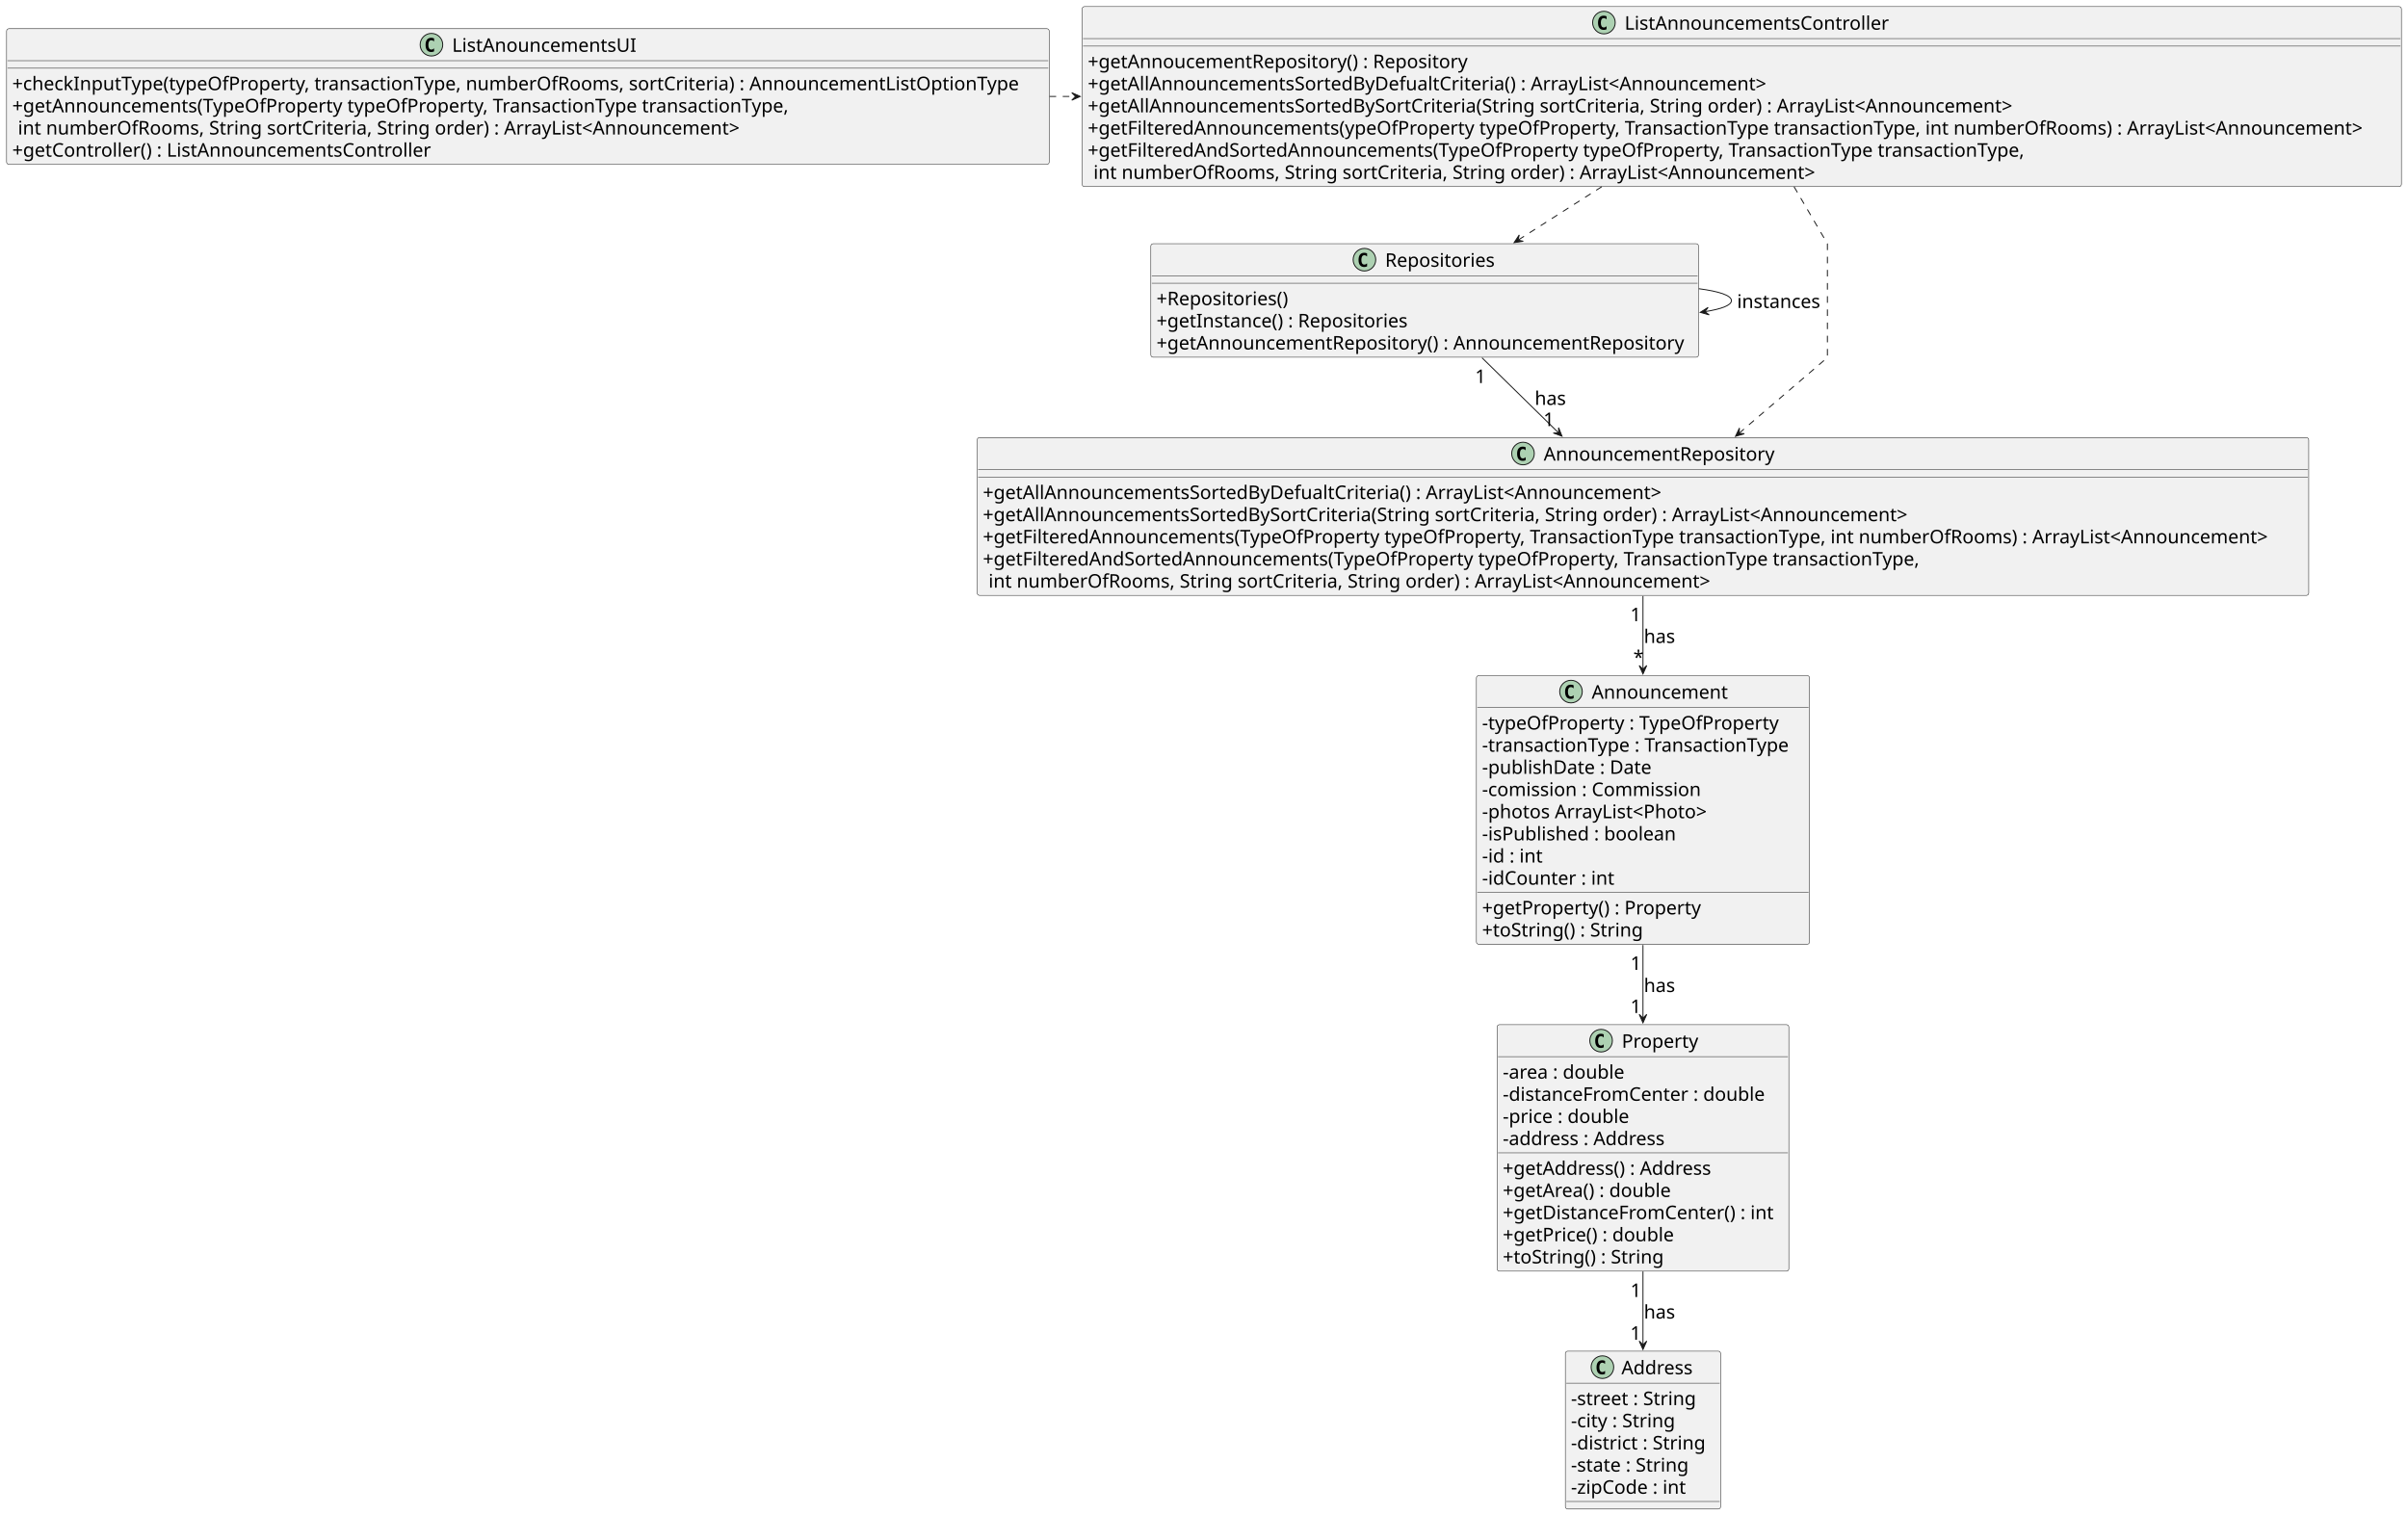
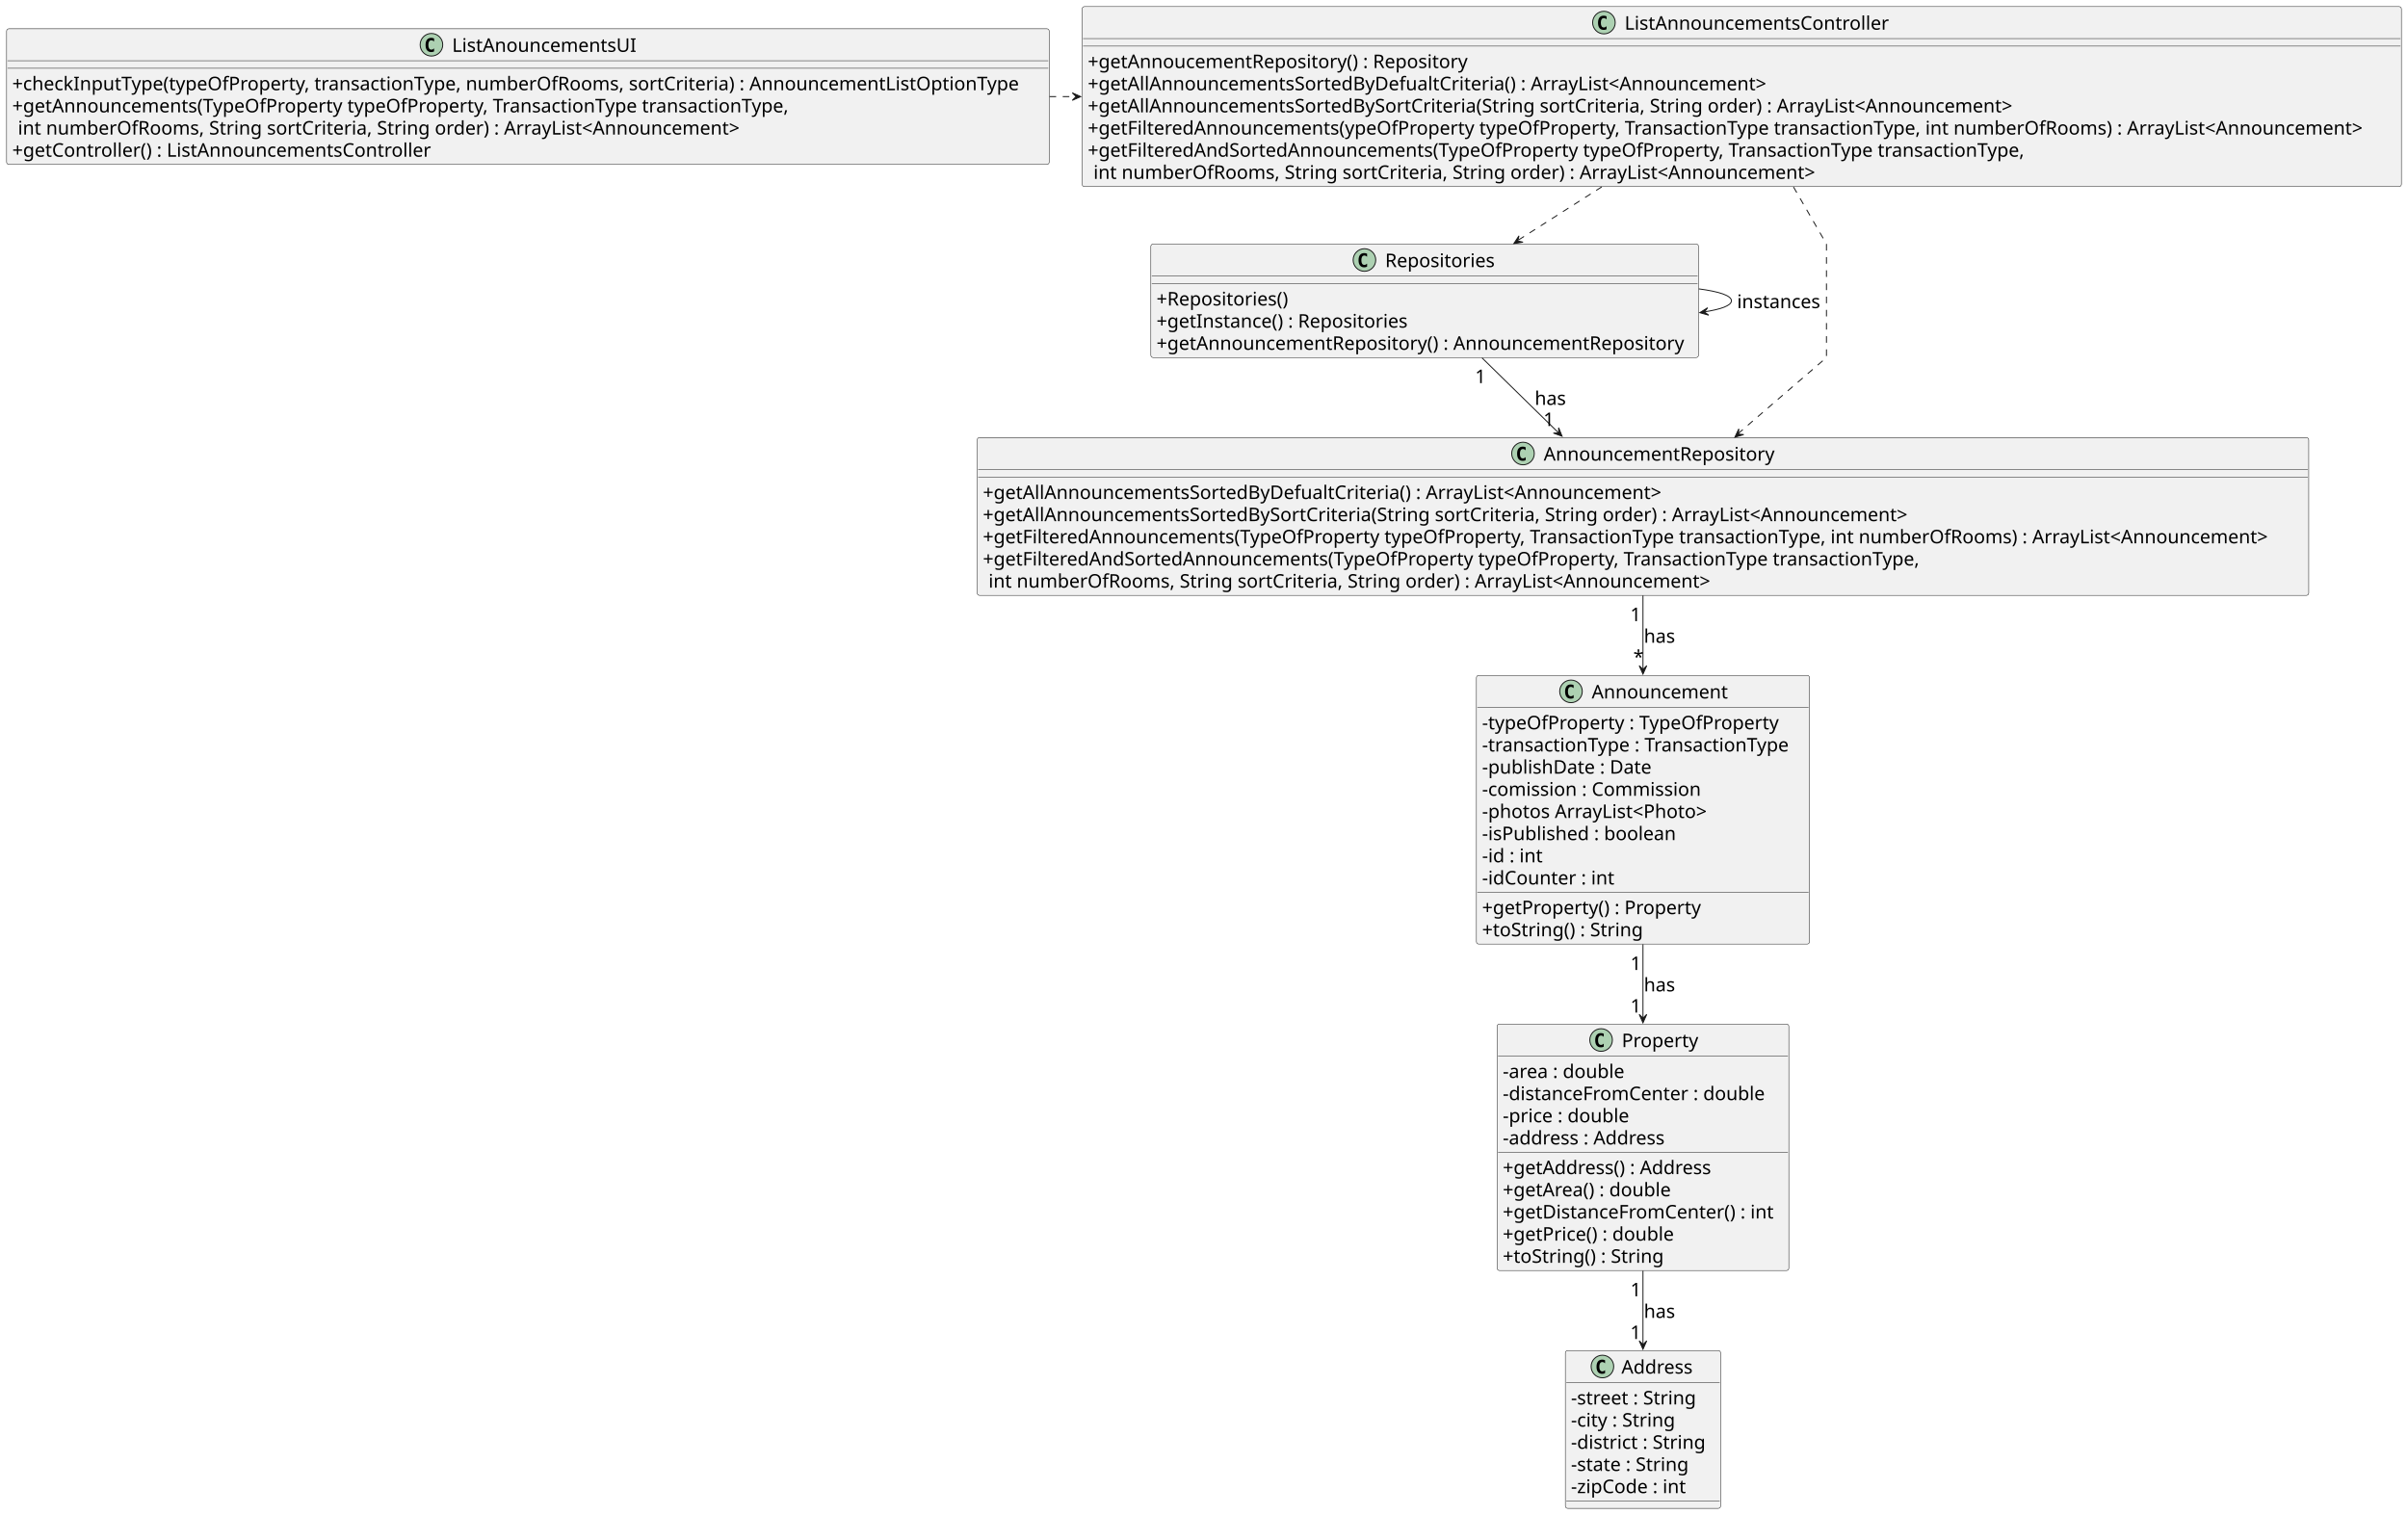
<svg xmlns="http://www.w3.org/2000/svg" contentStyleType="text/css" height="1610px" preserveAspectRatio="none" style="width:2559px;height:1610px;background:#FFFFFF;" version="1.1" viewBox="0 0 2559 1610" width="2559px" zoomAndPan="magnify">
  <defs />
  <g>
    <g id="elem_Property">
-       <rect codeLine="10" fill="#F1F1F1" height="261.992" id="Property" rx="2.5" ry="2.5" style="stroke:#181818;stroke-width:0.5;" width="310" x="1591" y="1089" />
-       <ellipse cx="1701.5" cy="1106" fill="#ADD1B2" rx="12" ry="12" style="stroke:#181818;stroke-width:1.0;" />
-       <path d="M1704.307,1113.08 Q1703.623,1113.432 1702.871,1113.607 Q1702.119,1113.783 1701.289,1113.783 Q1698.34,1113.783 1696.787,1111.84 Q1695.234,1109.897 1695.234,1106.225 Q1695.234,1102.543 1696.787,1100.6 Q1698.34,1098.656 1701.289,1098.656 Q1702.119,1098.656 1702.881,1098.832 Q1703.643,1099.008 1704.307,1099.359 L1704.307,1102.562 Q1703.564,1101.879 1702.866,1101.562 Q1702.168,1101.244 1701.426,1101.244 Q1699.844,1101.244 1699.038,1102.499 Q1698.232,1103.754 1698.232,1106.225 Q1698.232,1108.686 1699.038,1109.94 Q1699.844,1111.195 1701.426,1111.195 Q1702.168,1111.195 1702.866,1110.878 Q1703.564,1110.561 1704.307,1109.877 Z " fill="#000000" />
-       <text fill="#000000" font-family="sans-serif" font-size="20" lengthAdjust="spacing" textLength="80" x="1723.5" y="1113.559">Property</text>
-       <line style="stroke:#181818;stroke-width:0.5;" x1="1592" x2="1900" y1="1123" y2="1123" />
-       <text fill="#000000" font-family="sans-serif" font-size="20" lengthAdjust="spacing" textLength="138" x="1597" y="1146.336">-area : double</text>
-       <text fill="#000000" font-family="sans-serif" font-size="20" lengthAdjust="spacing" textLength="290" x="1597" y="1169.891">-distanceFromCenter : double</text>
-       <text fill="#000000" font-family="sans-serif" font-size="20" lengthAdjust="spacing" textLength="145" x="1597" y="1193.445">-price : double</text>
-       <text fill="#000000" font-family="sans-serif" font-size="20" lengthAdjust="spacing" textLength="185" x="1597" y="1217">-address : Address</text>
-       <line style="stroke:#181818;stroke-width:0.5;" x1="1592" x2="1900" y1="1225.219" y2="1225.219" />
-       <text fill="#000000" font-family="sans-serif" font-size="20" lengthAdjust="spacing" textLength="236" x="1597" y="1248.555">+getAddress() : Address</text>
-       <text fill="#000000" font-family="sans-serif" font-size="20" lengthAdjust="spacing" textLength="189" x="1597" y="1272.109">+getArea() : double</text>
-       <text fill="#000000" font-family="sans-serif" font-size="20" lengthAdjust="spacing" textLength="298" x="1597" y="1295.664">+getDistanceFromCenter() : int</text>
-       <text fill="#000000" font-family="sans-serif" font-size="20" lengthAdjust="spacing" textLength="191" x="1597" y="1319.219">+getPrice() : double</text>
-       <text fill="#000000" font-family="sans-serif" font-size="20" lengthAdjust="spacing" textLength="179" x="1597" y="1342.773">+toString() : String</text>
+       <rect codeLine="10" fill="#F1F1F1" height="261.992" id="Property" rx="2.5" ry="2.5" style="stroke:#181818;stroke-width:0.5;" width="310" x="1591" y="1088.31" />
+       <ellipse cx="1701.5" cy="1105.31" fill="#ADD1B2" rx="12" ry="12" style="stroke:#181818;stroke-width:1.0;" />
+       <path d="M1704.307,1112.39 Q1703.623,1112.742 1702.871,1112.917 Q1702.119,1113.093 1701.289,1113.093 Q1698.34,1113.093 1696.787,1111.15 Q1695.234,1109.207 1695.234,1105.535 Q1695.234,1101.853 1696.787,1099.91 Q1698.34,1097.966 1701.289,1097.966 Q1702.119,1097.966 1702.881,1098.142 Q1703.643,1098.318 1704.307,1098.669 L1704.307,1101.872 Q1703.564,1101.189 1702.866,1100.871 Q1702.168,1100.554 1701.426,1100.554 Q1699.844,1100.554 1699.038,1101.809 Q1698.232,1103.064 1698.232,1105.535 Q1698.232,1107.995 1699.038,1109.25 Q1699.844,1110.505 1701.426,1110.505 Q1702.168,1110.505 1702.866,1110.188 Q1703.564,1109.87 1704.307,1109.187 Z " fill="#000000" />
+       <text fill="#000000" font-family="sans-serif" font-size="20" lengthAdjust="spacing" textLength="80" x="1723.5" y="1112.869">Property</text>
+       <line style="stroke:#181818;stroke-width:0.5;" x1="1592" x2="1900" y1="1122.31" y2="1122.31" />
+       <text fill="#000000" font-family="sans-serif" font-size="20" lengthAdjust="spacing" textLength="138" x="1597" y="1145.646">-area : double</text>
+       <text fill="#000000" font-family="sans-serif" font-size="20" lengthAdjust="spacing" textLength="290" x="1597" y="1169.201">-distanceFromCenter : double</text>
+       <text fill="#000000" font-family="sans-serif" font-size="20" lengthAdjust="spacing" textLength="145" x="1597" y="1192.755">-price : double</text>
+       <text fill="#000000" font-family="sans-serif" font-size="20" lengthAdjust="spacing" textLength="185" x="1597" y="1216.31">-address : Address</text>
+       <line style="stroke:#181818;stroke-width:0.5;" x1="1592" x2="1900" y1="1224.529" y2="1224.529" />
+       <text fill="#000000" font-family="sans-serif" font-size="20" lengthAdjust="spacing" textLength="236" x="1597" y="1247.865">+getAddress() : Address</text>
+       <text fill="#000000" font-family="sans-serif" font-size="20" lengthAdjust="spacing" textLength="189" x="1597" y="1271.419">+getArea() : double</text>
+       <text fill="#000000" font-family="sans-serif" font-size="20" lengthAdjust="spacing" textLength="298" x="1597" y="1294.974">+getDistanceFromCenter() : int</text>
+       <text fill="#000000" font-family="sans-serif" font-size="20" lengthAdjust="spacing" textLength="191" x="1597" y="1318.529">+getPrice() : double</text>
+       <text fill="#000000" font-family="sans-serif" font-size="20" lengthAdjust="spacing" textLength="179" x="1597" y="1342.083">+toString() : String</text>
    </g>
    <g id="elem_Announcement">
-       <rect codeLine="22" fill="#F1F1F1" height="285.547" id="Announcement" rx="2.5" ry="2.5" style="stroke:#181818;stroke-width:0.5;" width="354" x="1569" y="718" />
-       <ellipse cx="1669.5" cy="735" fill="#ADD1B2" rx="12" ry="12" style="stroke:#181818;stroke-width:1.0;" />
-       <path d="M1672.307,742.08 Q1671.623,742.432 1670.871,742.607 Q1670.119,742.783 1669.289,742.783 Q1666.34,742.783 1664.787,740.84 Q1663.234,738.896 1663.234,735.225 Q1663.234,731.543 1664.787,729.6 Q1666.34,727.656 1669.289,727.656 Q1670.119,727.656 1670.881,727.832 Q1671.643,728.008 1672.307,728.359 L1672.307,731.562 Q1671.564,730.879 1670.866,730.562 Q1670.168,730.244 1669.426,730.244 Q1667.844,730.244 1667.038,731.499 Q1666.232,732.754 1666.232,735.225 Q1666.232,737.686 1667.038,738.94 Q1667.844,740.195 1669.426,740.195 Q1670.168,740.195 1670.866,739.878 Q1671.564,739.561 1672.307,738.877 Z " fill="#000000" />
-       <text fill="#000000" font-family="sans-serif" font-size="20" lengthAdjust="spacing" textLength="144" x="1691.5" y="742.559">Announcement</text>
-       <line style="stroke:#181818;stroke-width:0.5;" x1="1570" x2="1922" y1="752" y2="752" />
-       <text fill="#000000" font-family="sans-serif" font-size="20" lengthAdjust="spacing" textLength="324" x="1575" y="775.336">-typeOfProperty : TypeOfProperty</text>
-       <text fill="#000000" font-family="sans-serif" font-size="20" lengthAdjust="spacing" textLength="342" x="1575" y="798.891">-transactionType : TransactionType</text>
-       <text fill="#000000" font-family="sans-serif" font-size="20" lengthAdjust="spacing" textLength="190" x="1575" y="822.445">-publishDate : Date</text>
-       <text fill="#000000" font-family="sans-serif" font-size="20" lengthAdjust="spacing" textLength="247" x="1575" y="846">-comission : Commission</text>
-       <text fill="#000000" font-family="sans-serif" font-size="20" lengthAdjust="spacing" textLength="255" x="1575" y="869.555">-photos ArrayList&lt;Photo&gt;</text>
-       <text fill="#000000" font-family="sans-serif" font-size="20" lengthAdjust="spacing" textLength="217" x="1575" y="893.109">-isPublished : boolean</text>
-       <text fill="#000000" font-family="sans-serif" font-size="20" lengthAdjust="spacing" textLength="74" x="1575" y="916.664">-id : int</text>
-       <text fill="#000000" font-family="sans-serif" font-size="20" lengthAdjust="spacing" textLength="150" x="1575" y="940.219">-idCounter : int</text>
-       <line style="stroke:#181818;stroke-width:0.5;" x1="1570" x2="1922" y1="948.438" y2="948.438" />
-       <text fill="#000000" font-family="sans-serif" font-size="20" lengthAdjust="spacing" textLength="238" x="1575" y="971.773">+getProperty() : Property</text>
-       <text fill="#000000" font-family="sans-serif" font-size="20" lengthAdjust="spacing" textLength="179" x="1575" y="995.328">+toString() : String</text>
+       <rect codeLine="22" fill="#F1F1F1" height="285.547" id="Announcement" rx="2.5" ry="2.5" style="stroke:#181818;stroke-width:0.5;" width="354" x="1569" y="717.77" />
+       <ellipse cx="1669.5" cy="734.77" fill="#ADD1B2" rx="12" ry="12" style="stroke:#181818;stroke-width:1.0;" />
+       <path d="M1672.307,741.85 Q1671.623,742.202 1670.871,742.377 Q1670.119,742.553 1669.289,742.553 Q1666.34,742.553 1664.787,740.61 Q1663.234,738.667 1663.234,734.995 Q1663.234,731.313 1664.787,729.37 Q1666.34,727.426 1669.289,727.426 Q1670.119,727.426 1670.881,727.602 Q1671.643,727.778 1672.307,728.129 L1672.307,731.332 Q1671.564,730.649 1670.866,730.332 Q1670.168,730.014 1669.426,730.014 Q1667.844,730.014 1667.038,731.269 Q1666.232,732.524 1666.232,734.995 Q1666.232,737.456 1667.038,738.71 Q1667.844,739.965 1669.426,739.965 Q1670.168,739.965 1670.866,739.648 Q1671.564,739.331 1672.307,738.647 Z " fill="#000000" />
+       <text fill="#000000" font-family="sans-serif" font-size="20" lengthAdjust="spacing" textLength="144" x="1691.5" y="742.329">Announcement</text>
+       <line style="stroke:#181818;stroke-width:0.5;" x1="1570" x2="1922" y1="751.77" y2="751.77" />
+       <text fill="#000000" font-family="sans-serif" font-size="20" lengthAdjust="spacing" textLength="324" x="1575" y="775.106">-typeOfProperty : TypeOfProperty</text>
+       <text fill="#000000" font-family="sans-serif" font-size="20" lengthAdjust="spacing" textLength="342" x="1575" y="798.661">-transactionType : TransactionType</text>
+       <text fill="#000000" font-family="sans-serif" font-size="20" lengthAdjust="spacing" textLength="190" x="1575" y="822.215">-publishDate : Date</text>
+       <text fill="#000000" font-family="sans-serif" font-size="20" lengthAdjust="spacing" textLength="247" x="1575" y="845.77">-comission : Commission</text>
+       <text fill="#000000" font-family="sans-serif" font-size="20" lengthAdjust="spacing" textLength="255" x="1575" y="869.325">-photos ArrayList&lt;Photo&gt;</text>
+       <text fill="#000000" font-family="sans-serif" font-size="20" lengthAdjust="spacing" textLength="217" x="1575" y="892.879">-isPublished : boolean</text>
+       <text fill="#000000" font-family="sans-serif" font-size="20" lengthAdjust="spacing" textLength="74" x="1575" y="916.434">-id : int</text>
+       <text fill="#000000" font-family="sans-serif" font-size="20" lengthAdjust="spacing" textLength="150" x="1575" y="939.989">-idCounter : int</text>
+       <line style="stroke:#181818;stroke-width:0.5;" x1="1570" x2="1922" y1="948.207" y2="948.207" />
+       <text fill="#000000" font-family="sans-serif" font-size="20" lengthAdjust="spacing" textLength="238" x="1575" y="971.543">+getProperty() : Property</text>
+       <text fill="#000000" font-family="sans-serif" font-size="20" lengthAdjust="spacing" textLength="179" x="1575" y="995.098">+toString() : String</text>
    </g>
    <g id="elem_AnnouncementRepository">
-       <rect codeLine="35" fill="#F1F1F1" height="167.773" id="AnnouncementRepository" rx="2.5" ry="2.5" style="stroke:#181818;stroke-width:0.5;" width="1415" x="1038.5" y="465" />
-       <ellipse cx="1618.5" cy="482" fill="#ADD1B2" rx="12" ry="12" style="stroke:#181818;stroke-width:1.0;" />
-       <path d="M1621.307,489.08 Q1620.623,489.432 1619.871,489.607 Q1619.119,489.783 1618.289,489.783 Q1615.34,489.783 1613.787,487.84 Q1612.234,485.897 1612.234,482.225 Q1612.234,478.543 1613.787,476.6 Q1615.34,474.656 1618.289,474.656 Q1619.119,474.656 1619.881,474.832 Q1620.643,475.008 1621.307,475.359 L1621.307,478.562 Q1620.564,477.879 1619.866,477.562 Q1619.168,477.244 1618.426,477.244 Q1616.844,477.244 1616.038,478.499 Q1615.232,479.754 1615.232,482.225 Q1615.232,484.685 1616.038,485.94 Q1616.844,487.195 1618.426,487.195 Q1619.168,487.195 1619.866,486.878 Q1620.564,486.56 1621.307,485.877 Z " fill="#000000" />
-       <text fill="#000000" font-family="sans-serif" font-size="20" lengthAdjust="spacing" textLength="246" x="1640.5" y="489.559">AnnouncementRepository</text>
-       <line style="stroke:#181818;stroke-width:0.5;" x1="1039.5" x2="2452.5" y1="499" y2="499" />
-       <line style="stroke:#181818;stroke-width:0.5;" x1="1039.5" x2="2452.5" y1="507" y2="507" />
-       <text fill="#000000" font-family="sans-serif" font-size="20" lengthAdjust="spacing" textLength="743" x="1044.5" y="530.336">+getAllAnnouncementsSortedByDefualtCriteria() : ArrayList&lt;Announcement&gt;</text>
-       <text fill="#000000" font-family="sans-serif" font-size="20" lengthAdjust="spacing" textLength="1008" x="1044.5" y="553.891">+getAllAnnouncementsSortedBySortCriteria(String sortCriteria, String order) : ArrayList&lt;Announcement&gt;</text>
-       <text fill="#000000" font-family="sans-serif" font-size="20" lengthAdjust="spacing" textLength="1403" x="1044.5" y="577.445">+getFilteredAnnouncements(TypeOfProperty typeOfProperty, TransactionType transactionType, int numberOfRooms) : ArrayList&lt;Announcement&gt;</text>
-       <text fill="#000000" font-family="sans-serif" font-size="20" lengthAdjust="spacing" textLength="1017" x="1044.5" y="601">+getFilteredAndSortedAnnouncements(TypeOfProperty typeOfProperty, TransactionType transactionType,</text>
-       <text fill="#000000" font-family="sans-serif" font-size="20" lengthAdjust="spacing" textLength="789" x="1050.5" y="624.555">int numberOfRooms, String sortCriteria, String order) : ArrayList&lt;Announcement&gt;</text>
+       <rect codeLine="35" fill="#F1F1F1" height="167.773" id="AnnouncementRepository" rx="2.5" ry="2.5" style="stroke:#181818;stroke-width:0.5;" width="1415" x="1038.5" y="464.99" />
+       <ellipse cx="1618.5" cy="481.99" fill="#ADD1B2" rx="12" ry="12" style="stroke:#181818;stroke-width:1.0;" />
+       <path d="M1621.307,489.07 Q1620.623,489.422 1619.871,489.597 Q1619.119,489.773 1618.289,489.773 Q1615.34,489.773 1613.787,487.83 Q1612.234,485.887 1612.234,482.215 Q1612.234,478.533 1613.787,476.59 Q1615.34,474.646 1618.289,474.646 Q1619.119,474.646 1619.881,474.822 Q1620.643,474.998 1621.307,475.349 L1621.307,478.553 Q1620.564,477.869 1619.866,477.551 Q1619.168,477.234 1618.426,477.234 Q1616.844,477.234 1616.038,478.489 Q1615.232,479.744 1615.232,482.215 Q1615.232,484.675 1616.038,485.93 Q1616.844,487.185 1618.426,487.185 Q1619.168,487.185 1619.866,486.868 Q1620.564,486.55 1621.307,485.867 Z " fill="#000000" />
+       <text fill="#000000" font-family="sans-serif" font-size="20" lengthAdjust="spacing" textLength="246" x="1640.5" y="489.549">AnnouncementRepository</text>
+       <line style="stroke:#181818;stroke-width:0.5;" x1="1039.5" x2="2452.5" y1="498.99" y2="498.99" />
+       <line style="stroke:#181818;stroke-width:0.5;" x1="1039.5" x2="2452.5" y1="506.99" y2="506.99" />
+       <text fill="#000000" font-family="sans-serif" font-size="20" lengthAdjust="spacing" textLength="743" x="1044.5" y="530.326">+getAllAnnouncementsSortedByDefualtCriteria() : ArrayList&lt;Announcement&gt;</text>
+       <text fill="#000000" font-family="sans-serif" font-size="20" lengthAdjust="spacing" textLength="1008" x="1044.5" y="553.881">+getAllAnnouncementsSortedBySortCriteria(String sortCriteria, String order) : ArrayList&lt;Announcement&gt;</text>
+       <text fill="#000000" font-family="sans-serif" font-size="20" lengthAdjust="spacing" textLength="1403" x="1044.5" y="577.435">+getFilteredAnnouncements(TypeOfProperty typeOfProperty, TransactionType transactionType, int numberOfRooms) : ArrayList&lt;Announcement&gt;</text>
+       <text fill="#000000" font-family="sans-serif" font-size="20" lengthAdjust="spacing" textLength="1017" x="1044.5" y="600.99">+getFilteredAndSortedAnnouncements(TypeOfProperty typeOfProperty, TransactionType transactionType,</text>
+       <text fill="#000000" font-family="sans-serif" font-size="20" lengthAdjust="spacing" textLength="789" x="1050.5" y="624.545">int numberOfRooms, String sortCriteria, String order) : ArrayList&lt;Announcement&gt;</text>
    </g>
    <g id="elem_Repositories">
-       <rect codeLine="42" fill="#F1F1F1" height="120.664" id="Repositories" rx="2.5" ry="2.5" style="stroke:#181818;stroke-width:0.5;" width="582" x="1223" y="259" />
-       <ellipse cx="1450" cy="276" fill="#ADD1B2" rx="12" ry="12" style="stroke:#181818;stroke-width:1.0;" />
-       <path d="M1452.807,283.08 Q1452.123,283.432 1451.371,283.607 Q1450.619,283.783 1449.789,283.783 Q1446.84,283.783 1445.287,281.84 Q1443.734,279.897 1443.734,276.225 Q1443.734,272.543 1445.287,270.6 Q1446.84,268.656 1449.789,268.656 Q1450.619,268.656 1451.381,268.832 Q1452.143,269.008 1452.807,269.359 L1452.807,272.562 Q1452.064,271.879 1451.366,271.562 Q1450.668,271.244 1449.926,271.244 Q1448.344,271.244 1447.538,272.499 Q1446.732,273.754 1446.732,276.225 Q1446.732,278.685 1447.538,279.94 Q1448.344,281.195 1449.926,281.195 Q1450.668,281.195 1451.366,280.878 Q1452.064,280.56 1452.807,279.877 Z " fill="#000000" />
-       <text fill="#000000" font-family="sans-serif" font-size="20" lengthAdjust="spacing" textLength="119" x="1472" y="283.559">Repositories</text>
-       <line style="stroke:#181818;stroke-width:0.5;" x1="1224" x2="1804" y1="293" y2="293" />
-       <line style="stroke:#181818;stroke-width:0.5;" x1="1224" x2="1804" y1="301" y2="301" />
-       <text fill="#000000" font-family="sans-serif" font-size="20" lengthAdjust="spacing" textLength="149" x="1229" y="324.336">+Repositories()</text>
-       <text fill="#000000" font-family="sans-serif" font-size="20" lengthAdjust="spacing" textLength="276" x="1229" y="347.891">+getInstance() : Repositories</text>
-       <text fill="#000000" font-family="sans-serif" font-size="20" lengthAdjust="spacing" textLength="570" x="1229" y="371.445">+getAnnouncementRepository() : AnnouncementRepository</text>
+       <rect codeLine="42" fill="#F1F1F1" height="120.664" id="Repositories" rx="2.5" ry="2.5" style="stroke:#181818;stroke-width:0.5;" width="582" x="1223" y="259.33" />
+       <ellipse cx="1450" cy="276.33" fill="#ADD1B2" rx="12" ry="12" style="stroke:#181818;stroke-width:1.0;" />
+       <path d="M1452.807,283.41 Q1452.123,283.762 1451.371,283.937 Q1450.619,284.113 1449.789,284.113 Q1446.84,284.113 1445.287,282.17 Q1443.734,280.226 1443.734,276.555 Q1443.734,272.873 1445.287,270.93 Q1446.84,268.986 1449.789,268.986 Q1450.619,268.986 1451.381,269.162 Q1452.143,269.338 1452.807,269.689 L1452.807,272.892 Q1452.064,272.209 1451.366,271.892 Q1450.668,271.574 1449.926,271.574 Q1448.344,271.574 1447.538,272.829 Q1446.732,274.084 1446.732,276.555 Q1446.732,279.015 1447.538,280.27 Q1448.344,281.525 1449.926,281.525 Q1450.668,281.525 1451.366,281.208 Q1452.064,280.89 1452.807,280.207 Z " fill="#000000" />
+       <text fill="#000000" font-family="sans-serif" font-size="20" lengthAdjust="spacing" textLength="119" x="1472" y="283.889">Repositories</text>
+       <line style="stroke:#181818;stroke-width:0.5;" x1="1224" x2="1804" y1="293.33" y2="293.33" />
+       <line style="stroke:#181818;stroke-width:0.5;" x1="1224" x2="1804" y1="301.33" y2="301.33" />
+       <text fill="#000000" font-family="sans-serif" font-size="20" lengthAdjust="spacing" textLength="149" x="1229" y="324.666">+Repositories()</text>
+       <text fill="#000000" font-family="sans-serif" font-size="20" lengthAdjust="spacing" textLength="276" x="1229" y="348.221">+getInstance() : Repositories</text>
+       <text fill="#000000" font-family="sans-serif" font-size="20" lengthAdjust="spacing" textLength="570" x="1229" y="371.775">+getAnnouncementRepository() : AnnouncementRepository</text>
    </g>
    <g id="elem_ListAnnouncementsController">
      <rect codeLine="48" fill="#F1F1F1" height="191.328" id="ListAnnouncementsController" rx="2.5" ry="2.5" style="stroke:#181818;stroke-width:0.5;" width="1402" x="1150" y="7" />
      <ellipse cx="1704.5" cy="24" fill="#ADD1B2" rx="12" ry="12" style="stroke:#181818;stroke-width:1.0;" />
      <path d="M1707.307,31.08 Q1706.623,31.432 1705.871,31.607 Q1705.119,31.783 1704.289,31.783 Q1701.34,31.783 1699.787,29.84 Q1698.234,27.896 1698.234,24.225 Q1698.234,20.543 1699.787,18.6 Q1701.34,16.656 1704.289,16.656 Q1705.119,16.656 1705.881,16.832 Q1706.643,17.008 1707.307,17.359 L1707.307,20.562 Q1706.564,19.879 1705.866,19.561 Q1705.168,19.244 1704.426,19.244 Q1702.844,19.244 1702.038,20.499 Q1701.232,21.754 1701.232,24.225 Q1701.232,26.686 1702.038,27.94 Q1702.844,29.195 1704.426,29.195 Q1705.168,29.195 1705.866,28.878 Q1706.564,28.561 1707.307,27.877 Z " fill="#000000" />
      <text fill="#000000" font-family="sans-serif" font-size="20" lengthAdjust="spacing" textLength="284" x="1726.5" y="31.559">ListAnnouncementsController</text>
      <line style="stroke:#181818;stroke-width:0.5;" x1="1151" x2="2551" y1="41" y2="41" />
      <line style="stroke:#181818;stroke-width:0.5;" x1="1151" x2="2551" y1="49" y2="49" />
      <text fill="#000000" font-family="sans-serif" font-size="20" lengthAdjust="spacing" textLength="414" x="1156" y="72.336">+getAnnoucementRepository() : Repository</text>
      <text fill="#000000" font-family="sans-serif" font-size="20" lengthAdjust="spacing" textLength="743" x="1156" y="95.891">+getAllAnnouncementsSortedByDefualtCriteria() : ArrayList&lt;Announcement&gt;</text>
      <text fill="#000000" font-family="sans-serif" font-size="20" lengthAdjust="spacing" textLength="1008" x="1156" y="119.445">+getAllAnnouncementsSortedBySortCriteria(String sortCriteria, String order) : ArrayList&lt;Announcement&gt;</text>
      <text fill="#000000" font-family="sans-serif" font-size="20" lengthAdjust="spacing" textLength="1390" x="1156" y="143">+getFilteredAnnouncements(ypeOfProperty typeOfProperty, TransactionType transactionType, int numberOfRooms) : ArrayList&lt;Announcement&gt;</text>
      <text fill="#000000" font-family="sans-serif" font-size="20" lengthAdjust="spacing" textLength="1017" x="1156" y="166.555">+getFilteredAndSortedAnnouncements(TypeOfProperty typeOfProperty, TransactionType transactionType,</text>
      <text fill="#000000" font-family="sans-serif" font-size="20" lengthAdjust="spacing" textLength="789" x="1162" y="190.109">int numberOfRooms, String sortCriteria, String order) : ArrayList&lt;Announcement&gt;</text>
    </g>
    <g id="elem_ListAnouncementsUI">
-       <rect codeLine="56" fill="#F1F1F1" height="144.219" id="ListAnouncementsUI" rx="2.5" ry="2.5" style="stroke:#181818;stroke-width:0.5;" width="1108" x="7" y="30.5" />
-       <ellipse cx="458.5" cy="47.5" fill="#ADD1B2" rx="12" ry="12" style="stroke:#181818;stroke-width:1.0;" />
-       <path d="M461.307,54.58 Q460.623,54.932 459.871,55.107 Q459.119,55.283 458.289,55.283 Q455.34,55.283 453.787,53.34 Q452.234,51.397 452.234,47.725 Q452.234,44.043 453.787,42.1 Q455.34,40.156 458.289,40.156 Q459.119,40.156 459.881,40.332 Q460.643,40.508 461.307,40.859 L461.307,44.062 Q460.565,43.379 459.866,43.062 Q459.168,42.744 458.426,42.744 Q456.844,42.744 456.038,43.999 Q455.232,45.254 455.232,47.725 Q455.232,50.185 456.038,51.44 Q456.844,52.695 458.426,52.695 Q459.168,52.695 459.866,52.378 Q460.565,52.06 461.307,51.377 Z " fill="#000000" />
-       <text fill="#000000" font-family="sans-serif" font-size="20" lengthAdjust="spacing" textLength="196" x="480.5" y="55.059">ListAnouncementsUI</text>
-       <line style="stroke:#181818;stroke-width:0.5;" x1="8" x2="1114" y1="64.5" y2="64.5" />
-       <line style="stroke:#181818;stroke-width:0.5;" x1="8" x2="1114" y1="72.5" y2="72.5" />
-       <text fill="#000000" font-family="sans-serif" font-size="20" lengthAdjust="spacing" textLength="1096" x="13" y="95.836">+checkInputType(typeOfProperty, transactionType, numberOfRooms, sortCriteria) : AnnouncementListOptionType</text>
-       <text fill="#000000" font-family="sans-serif" font-size="20" lengthAdjust="spacing" textLength="843" x="13" y="119.391">+getAnnouncements(TypeOfProperty typeOfProperty, TransactionType transactionType,</text>
-       <text fill="#000000" font-family="sans-serif" font-size="20" lengthAdjust="spacing" textLength="789" x="19" y="142.945">int numberOfRooms, String sortCriteria, String order) : ArrayList&lt;Announcement&gt;</text>
-       <text fill="#000000" font-family="sans-serif" font-size="20" lengthAdjust="spacing" textLength="458" x="13" y="166.5">+getController() : ListAnnouncementsController</text>
+       <rect codeLine="56" fill="#F1F1F1" height="144.219" id="ListAnouncementsUI" rx="2.5" ry="2.5" style="stroke:#181818;stroke-width:0.5;" width="1108" x="7" y="30.56" />
+       <ellipse cx="458.5" cy="47.56" fill="#ADD1B2" rx="12" ry="12" style="stroke:#181818;stroke-width:1.0;" />
+       <path d="M461.307,54.64 Q460.623,54.992 459.871,55.167 Q459.119,55.343 458.289,55.343 Q455.34,55.343 453.787,53.4 Q452.234,51.456 452.234,47.785 Q452.234,44.103 453.787,42.16 Q455.34,40.216 458.289,40.216 Q459.119,40.216 459.881,40.392 Q460.643,40.568 461.307,40.919 L461.307,44.123 Q460.565,43.439 459.866,43.121 Q459.168,42.804 458.426,42.804 Q456.844,42.804 456.038,44.059 Q455.232,45.314 455.232,47.785 Q455.232,50.245 456.038,51.5 Q456.844,52.755 458.426,52.755 Q459.168,52.755 459.866,52.438 Q460.565,52.12 461.307,51.437 Z " fill="#000000" />
+       <text fill="#000000" font-family="sans-serif" font-size="20" lengthAdjust="spacing" textLength="196" x="480.5" y="55.119">ListAnouncementsUI</text>
+       <line style="stroke:#181818;stroke-width:0.5;" x1="8" x2="1114" y1="64.56" y2="64.56" />
+       <line style="stroke:#181818;stroke-width:0.5;" x1="8" x2="1114" y1="72.56" y2="72.56" />
+       <text fill="#000000" font-family="sans-serif" font-size="20" lengthAdjust="spacing" textLength="1096" x="13" y="95.896">+checkInputType(typeOfProperty, transactionType, numberOfRooms, sortCriteria) : AnnouncementListOptionType</text>
+       <text fill="#000000" font-family="sans-serif" font-size="20" lengthAdjust="spacing" textLength="843" x="13" y="119.451">+getAnnouncements(TypeOfProperty typeOfProperty, TransactionType transactionType,</text>
+       <text fill="#000000" font-family="sans-serif" font-size="20" lengthAdjust="spacing" textLength="789" x="19" y="143.005">int numberOfRooms, String sortCriteria, String order) : ArrayList&lt;Announcement&gt;</text>
+       <text fill="#000000" font-family="sans-serif" font-size="20" lengthAdjust="spacing" textLength="458" x="13" y="166.56">+getController() : ListAnnouncementsController</text>
    </g>
    <g id="elem_Address">
-       <rect codeLine="62" fill="#F1F1F1" height="167.773" id="Address" rx="2.5" ry="2.5" style="stroke:#181818;stroke-width:0.5;" width="165" x="1663.5" y="1436" />
-       <ellipse cx="1702.9" cy="1453" fill="#ADD1B2" rx="12" ry="12" style="stroke:#181818;stroke-width:1.0;" />
-       <path d="M1705.707,1460.08 Q1705.023,1460.432 1704.271,1460.607 Q1703.519,1460.783 1702.689,1460.783 Q1699.74,1460.783 1698.187,1458.84 Q1696.634,1456.897 1696.634,1453.225 Q1696.634,1449.543 1698.187,1447.6 Q1699.74,1445.656 1702.689,1445.656 Q1703.519,1445.656 1704.281,1445.832 Q1705.043,1446.008 1705.707,1446.359 L1705.707,1449.562 Q1704.965,1448.879 1704.266,1448.562 Q1703.568,1448.244 1702.826,1448.244 Q1701.244,1448.244 1700.438,1449.499 Q1699.632,1450.754 1699.632,1453.225 Q1699.632,1455.686 1700.438,1456.94 Q1701.244,1458.195 1702.826,1458.195 Q1703.568,1458.195 1704.266,1457.878 Q1704.965,1457.561 1705.707,1456.877 Z " fill="#000000" />
-       <text fill="#000000" font-family="sans-serif" font-size="20" lengthAdjust="spacing" textLength="79" x="1723.1" y="1460.559">Address</text>
-       <line style="stroke:#181818;stroke-width:0.5;" x1="1664.5" x2="1827.5" y1="1470" y2="1470" />
-       <text fill="#000000" font-family="sans-serif" font-size="20" lengthAdjust="spacing" textLength="140" x="1669.5" y="1493.336">-street : String</text>
-       <text fill="#000000" font-family="sans-serif" font-size="20" lengthAdjust="spacing" textLength="119" x="1669.5" y="1516.891">-city : String</text>
-       <text fill="#000000" font-family="sans-serif" font-size="20" lengthAdjust="spacing" textLength="153" x="1669.5" y="1540.445">-district : String</text>
-       <text fill="#000000" font-family="sans-serif" font-size="20" lengthAdjust="spacing" textLength="132" x="1669.5" y="1564">-state : String</text>
-       <text fill="#000000" font-family="sans-serif" font-size="20" lengthAdjust="spacing" textLength="135" x="1669.5" y="1587.555">-zipCode : int</text>
-       <line style="stroke:#181818;stroke-width:0.5;" x1="1664.5" x2="1827.5" y1="1595.773" y2="1595.773" />
+       <rect codeLine="62" fill="#F1F1F1" height="167.773" id="Address" rx="2.5" ry="2.5" style="stroke:#181818;stroke-width:0.5;" width="165" x="1663.5" y="1435.31" />
+       <ellipse cx="1702.9" cy="1452.31" fill="#ADD1B2" rx="12" ry="12" style="stroke:#181818;stroke-width:1.0;" />
+       <path d="M1705.707,1459.39 Q1705.023,1459.742 1704.271,1459.917 Q1703.519,1460.093 1702.689,1460.093 Q1699.74,1460.093 1698.187,1458.15 Q1696.634,1456.207 1696.634,1452.535 Q1696.634,1448.853 1698.187,1446.91 Q1699.74,1444.966 1702.689,1444.966 Q1703.519,1444.966 1704.281,1445.142 Q1705.043,1445.318 1705.707,1445.669 L1705.707,1448.872 Q1704.965,1448.189 1704.266,1447.871 Q1703.568,1447.554 1702.826,1447.554 Q1701.244,1447.554 1700.438,1448.809 Q1699.632,1450.064 1699.632,1452.535 Q1699.632,1454.995 1700.438,1456.25 Q1701.244,1457.505 1702.826,1457.505 Q1703.568,1457.505 1704.266,1457.188 Q1704.965,1456.87 1705.707,1456.187 Z " fill="#000000" />
+       <text fill="#000000" font-family="sans-serif" font-size="20" lengthAdjust="spacing" textLength="79" x="1723.1" y="1459.869">Address</text>
+       <line style="stroke:#181818;stroke-width:0.5;" x1="1664.5" x2="1827.5" y1="1469.31" y2="1469.31" />
+       <text fill="#000000" font-family="sans-serif" font-size="20" lengthAdjust="spacing" textLength="140" x="1669.5" y="1492.646">-street : String</text>
+       <text fill="#000000" font-family="sans-serif" font-size="20" lengthAdjust="spacing" textLength="119" x="1669.5" y="1516.201">-city : String</text>
+       <text fill="#000000" font-family="sans-serif" font-size="20" lengthAdjust="spacing" textLength="153" x="1669.5" y="1539.755">-district : String</text>
+       <text fill="#000000" font-family="sans-serif" font-size="20" lengthAdjust="spacing" textLength="132" x="1669.5" y="1563.31">-state : String</text>
+       <text fill="#000000" font-family="sans-serif" font-size="20" lengthAdjust="spacing" textLength="135" x="1669.5" y="1586.865">-zipCode : int</text>
+       <line style="stroke:#181818;stroke-width:0.5;" x1="1664.5" x2="1827.5" y1="1595.083" y2="1595.083" />
    </g>
    <g id="link_Repositories_Repositories">
-       <path codeLine="70" d="M1805.37,306.84 C1826.84,309.68 1840,313.9 1840,319.5 C1840,324.53 1829.38,328.45 1811.65,331.25 " fill="none" id="Repositories-to-Repositories" style="stroke:#181818;stroke-width:1.0;" />
-       <polygon fill="#181818" points="1806.87,331.95,1816.35,334.622,1811.819,331.235,1815.205,326.704,1806.87,331.95" style="stroke:#181818;stroke-width:1.0;" />
-       <text fill="#000000" font-family="sans-serif" font-size="20" lengthAdjust="spacing" textLength="89" x="1846" y="327.336">instances</text>
+       <path codeLine="70" d="M1805.37,307.02 C1826.84,309.86 1840,314.07 1840,319.66 C1840,324.73 1829.19,328.66 1811.19,331.47 " fill="none" id="Repositories-to-Repositories" style="stroke:#181818;stroke-width:1.0;" />
+       <polygon fill="#181818" points="1806.37,332.3,1815.85,334.972,1811.319,331.585,1814.705,327.054,1806.37,332.3" style="stroke:#181818;stroke-width:1.0;" />
+       <text fill="#000000" font-family="sans-serif" font-size="20" lengthAdjust="spacing" textLength="89" x="1846" y="327.496">instances</text>
    </g>
    <g id="link_ListAnouncementsUI_ListAnnouncementsController">
-       <path codeLine="72" d="M1115.37,102.5 C1124.43,102.5 1133.74,102.5 1143.24,102.5 " fill="none" id="ListAnouncementsUI-to-ListAnnouncementsController" style="stroke:#181818;stroke-width:1.0;stroke-dasharray:7.0,7.0;" />
-       <polygon fill="#181818" points="1147.99,102.5,1138.99,98.5,1142.99,102.5,1138.99,106.5,1147.99,102.5" style="stroke:#181818;stroke-width:1.0;" />
+       <path codeLine="72" d="M1115.37,102.67 C1124.51,102.67 1133.92,102.67 1143.51,102.67 " fill="none" id="ListAnouncementsUI-to-ListAnnouncementsController" style="stroke:#181818;stroke-width:1.0;stroke-dasharray:7.0,7.0;" />
+       <polygon fill="#181818" points="1148.51,102.67,1139.51,98.67,1143.51,102.67,1139.51,106.67,1148.51,102.67" style="stroke:#181818;stroke-width:1.0;" />
    </g>
    <g id="link_ListAnnouncementsController_Repositories">
-       <path codeLine="74" d="M1702.21,198.43 C1672,217.7 1640.93,237.52 1612.96,255.36 " fill="none" id="ListAnnouncementsController-to-Repositories" style="stroke:#181818;stroke-width:1.0;stroke-dasharray:7.0,7.0;" />
-       <polygon fill="#181818" points="1609.05,257.86,1618.792,256.411,1613.271,255.179,1614.503,249.658,1609.05,257.86" style="stroke:#181818;stroke-width:1.0;" />
+       <path codeLine="74" d="M1702.21,198.59 C1671.87,217.95 1640.67,237.85 1612.61,255.75 " fill="none" id="ListAnnouncementsController-to-Repositories" style="stroke:#181818;stroke-width:1.0;stroke-dasharray:7.0,7.0;" />
+       <polygon fill="#181818" points="1608.78,258.84,1618.52,257.376,1612.996,256.153,1614.22,250.63,1608.78,258.84" style="stroke:#181818;stroke-width:1.0;" />
    </g>
    <g id="link_Repositories_AnnouncementRepository">
-       <path codeLine="76" d="M1574.96,380.27 C1599.93,404.77 1629.34,433.61 1656.67,460.4 " fill="none" id="Repositories-to-AnnouncementRepository" style="stroke:#181818;stroke-width:1.0;" />
-       <polygon fill="#181818" points="1659.95,463.62,1656.322,454.464,1656.379,460.12,1650.722,460.178,1659.95,463.62" style="stroke:#181818;stroke-width:1.0;" />
-       <text fill="#000000" font-family="sans-serif" font-size="20" lengthAdjust="spacing" textLength="33" x="1631" y="430.336">has</text>
-       <text fill="#000000" font-family="sans-serif" font-size="20" lengthAdjust="spacing" textLength="13" x="1567.576" y="407.105">1</text>
-       <text fill="#000000" font-family="sans-serif" font-size="20" lengthAdjust="spacing" textLength="13" x="1640.169" y="452.815">1</text>
+       <path codeLine="76" d="M1574.96,380.36 C1600.04,404.92 1629.58,433.86 1657,460.72 " fill="none" id="Repositories-to-AnnouncementRepository" style="stroke:#181818;stroke-width:1.0;" />
+       <polygon fill="#181818" points="1660.03,463.66,1656.365,454.519,1656.445,460.175,1650.789,460.255,1660.03,463.66" style="stroke:#181818;stroke-width:1.0;" />
+       <text fill="#000000" font-family="sans-serif" font-size="20" lengthAdjust="spacing" textLength="33" x="1631" y="430.326">has</text>
+       <text fill="#000000" font-family="sans-serif" font-size="20" lengthAdjust="spacing" textLength="13" x="1567.576" y="407.17">1</text>
+       <text fill="#000000" font-family="sans-serif" font-size="20" lengthAdjust="spacing" textLength="13" x="1640.169" y="452.794">1</text>
    </g>
    <g id="link_ListAnnouncementsController_AnnouncementRepository">
-       <path codeLine="78" d="M1906.56,198.43 C1925.5,230.81 1942,259 1942,259 C1942,259 1942,380 1942,380 C1942,380 1895.66,419.72 1848.05,460.53 " fill="none" id="ListAnnouncementsController-to-AnnouncementRepository" style="stroke:#181818;stroke-width:1.0;stroke-dasharray:7.0,7.0;" />
-       <polygon fill="#181818" points="1844.29,463.75,1853.733,460.95,1848.093,460.504,1848.539,454.865,1844.29,463.75" style="stroke:#181818;stroke-width:1.0;" />
+       <path codeLine="78" d="M1905.95,198.7 C1924.68,231.11 1941,259.33 1941,259.33 C1941,259.33 1941,379.99 1941,379.99 C1941,379.99 1894.52,420.01 1846.95,460.97 " fill="none" id="ListAnnouncementsController-to-AnnouncementRepository" style="stroke:#181818;stroke-width:1.0;stroke-dasharray:7.0,7.0;" />
+       <polygon fill="#181818" points="1843.64,464.68,1853.071,461.842,1847.43,461.419,1847.854,455.778,1843.64,464.68" style="stroke:#181818;stroke-width:1.0;" />
    </g>
    <g id="link_AnnouncementRepository_Announcement">
-       <path codeLine="80" d="M1746,633.48 C1746,657.56 1746,684.58 1746,711.34 " fill="none" id="AnnouncementRepository-to-Announcement" style="stroke:#181818;stroke-width:1.0;" />
-       <polygon fill="#181818" points="1746,716.26,1750,707.26,1746,711.26,1742,707.26,1746,716.26" style="stroke:#181818;stroke-width:1.0;" />
-       <text fill="#000000" font-family="sans-serif" font-size="20" lengthAdjust="spacing" textLength="33" x="1747" y="683.336">has</text>
-       <text fill="#000000" font-family="sans-serif" font-size="20" lengthAdjust="spacing" textLength="13" x="1732.502" y="660.194">1</text>
-       <text fill="#000000" font-family="sans-serif" font-size="20" lengthAdjust="spacing" textLength="10" x="1735.727" y="705.682">*</text>
+       <path codeLine="80" d="M1746,632.86 C1746,657.2 1746,684.58 1746,711.67 " fill="none" id="AnnouncementRepository-to-Announcement" style="stroke:#181818;stroke-width:1.0;" />
+       <polygon fill="#181818" points="1746,716.45,1750,707.45,1746,711.45,1742,707.45,1746,716.45" style="stroke:#181818;stroke-width:1.0;" />
+       <text fill="#000000" font-family="sans-serif" font-size="20" lengthAdjust="spacing" textLength="33" x="1747" y="683.106">has</text>
+       <text fill="#000000" font-family="sans-serif" font-size="20" lengthAdjust="spacing" textLength="13" x="1732.462" y="660.126">1</text>
+       <text fill="#000000" font-family="sans-serif" font-size="20" lengthAdjust="spacing" textLength="10" x="1735.727" y="705.347">*</text>
    </g>
    <g id="link_Announcement_Property">
-       <path codeLine="82" d="M1746,1004.38 C1746,1030 1746,1056.65 1746,1082.11 " fill="none" id="Announcement-to-Property" style="stroke:#181818;stroke-width:1.0;" />
-       <polygon fill="#181818" points="1746,1087.04,1750,1078.04,1746,1082.04,1742,1078.04,1746,1087.04" style="stroke:#181818;stroke-width:1.0;" />
-       <text fill="#000000" font-family="sans-serif" font-size="20" lengthAdjust="spacing" textLength="33" x="1747" y="1054.336">has</text>
-       <text fill="#000000" font-family="sans-serif" font-size="20" lengthAdjust="spacing" textLength="13" x="1732.706" y="1030.757">1</text>
-       <text fill="#000000" font-family="sans-serif" font-size="20" lengthAdjust="spacing" textLength="13" x="1732.624" y="1076.638">1</text>
+       <path codeLine="82" d="M1746,1003.57 C1746,1029.49 1746,1056.49 1746,1082.24 " fill="none" id="Announcement-to-Property" style="stroke:#181818;stroke-width:1.0;" />
+       <polygon fill="#181818" points="1746,1087.05,1750,1078.05,1746,1082.05,1742,1078.05,1746,1087.05" style="stroke:#181818;stroke-width:1.0;" />
+       <text fill="#000000" font-family="sans-serif" font-size="20" lengthAdjust="spacing" textLength="33" x="1747" y="1053.646">has</text>
+       <text fill="#000000" font-family="sans-serif" font-size="20" lengthAdjust="spacing" textLength="13" x="1732.665" y="1030.888">1</text>
+       <text fill="#000000" font-family="sans-serif" font-size="20" lengthAdjust="spacing" textLength="13" x="1732.624" y="1076.149">1</text>
    </g>
    <g id="link_Property_Address">
-       <path codeLine="84" d="M1746,1351.27 C1746,1377.7 1746,1404.91 1746,1429.54 " fill="none" id="Property-to-Address" style="stroke:#181818;stroke-width:1.0;" />
-       <polygon fill="#181818" points="1746,1434.23,1750,1425.23,1746,1429.23,1742,1425.23,1746,1434.23" style="stroke:#181818;stroke-width:1.0;" />
-       <text fill="#000000" font-family="sans-serif" font-size="20" lengthAdjust="spacing" textLength="33" x="1747" y="1401.336">has</text>
-       <text fill="#000000" font-family="sans-serif" font-size="20" lengthAdjust="spacing" textLength="13" x="1732.645" y="1378.429">1</text>
-       <text fill="#000000" font-family="sans-serif" font-size="20" lengthAdjust="spacing" textLength="13" x="1732.441" y="1423.88">1</text>
+       <path codeLine="84" d="M1746,1350.53 C1746,1377.06 1746,1404.38 1746,1429.08 " fill="none" id="Property-to-Address" style="stroke:#181818;stroke-width:1.0;" />
+       <polygon fill="#181818" points="1746,1433.97,1750,1424.97,1746,1428.97,1742,1424.97,1746,1433.97" style="stroke:#181818;stroke-width:1.0;" />
+       <text fill="#000000" font-family="sans-serif" font-size="20" lengthAdjust="spacing" textLength="33" x="1747" y="1400.646">has</text>
+       <text fill="#000000" font-family="sans-serif" font-size="20" lengthAdjust="spacing" textLength="13" x="1732.645" y="1377.686">1</text>
+       <text fill="#000000" font-family="sans-serif" font-size="20" lengthAdjust="spacing" textLength="13" x="1732.441" y="1423.103">1</text>
    </g>
  </g>
</svg>
